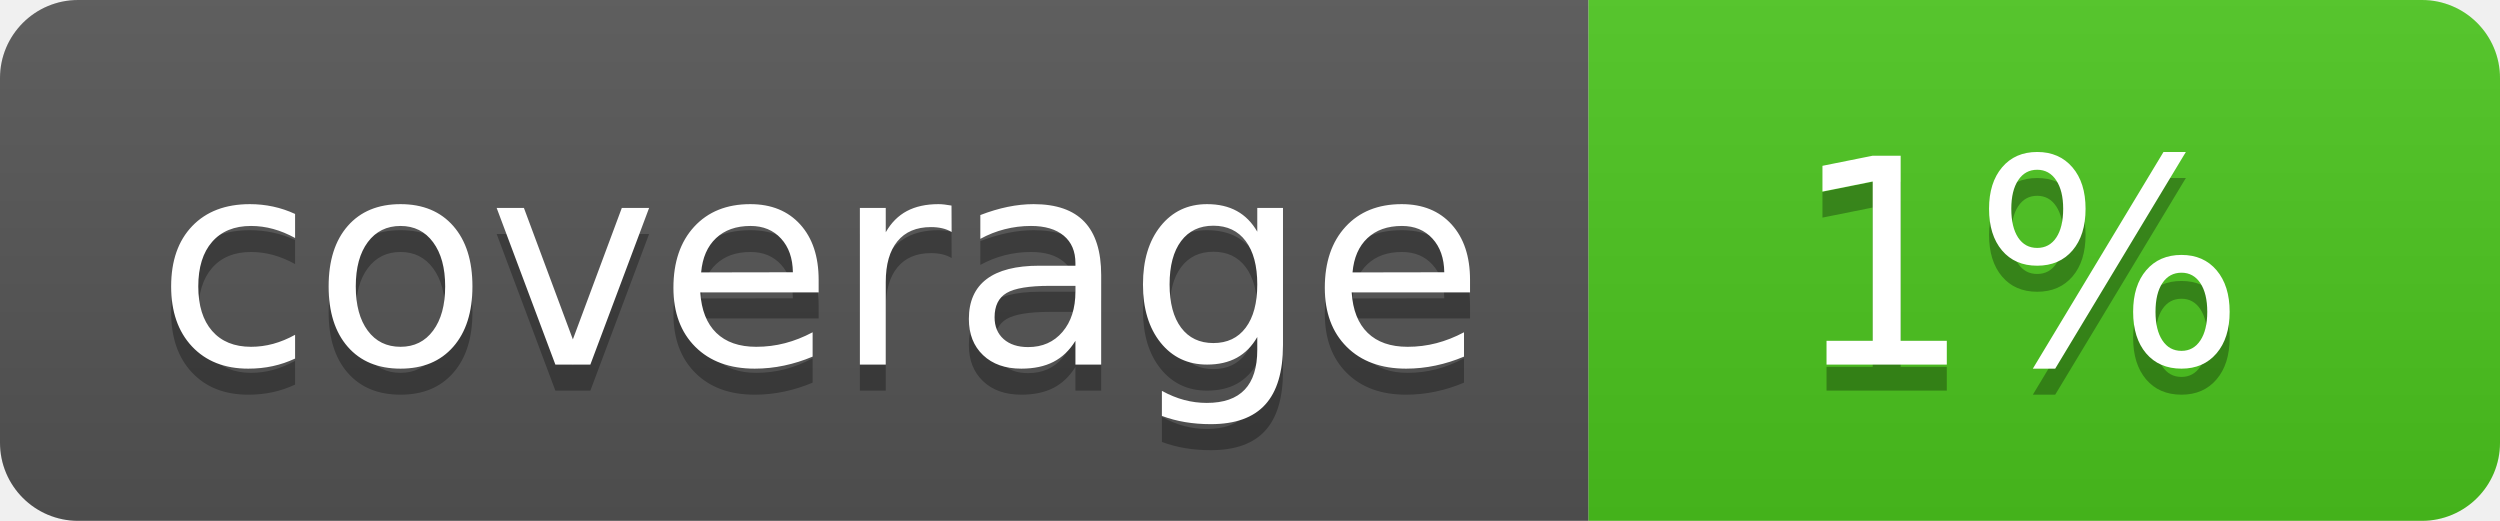
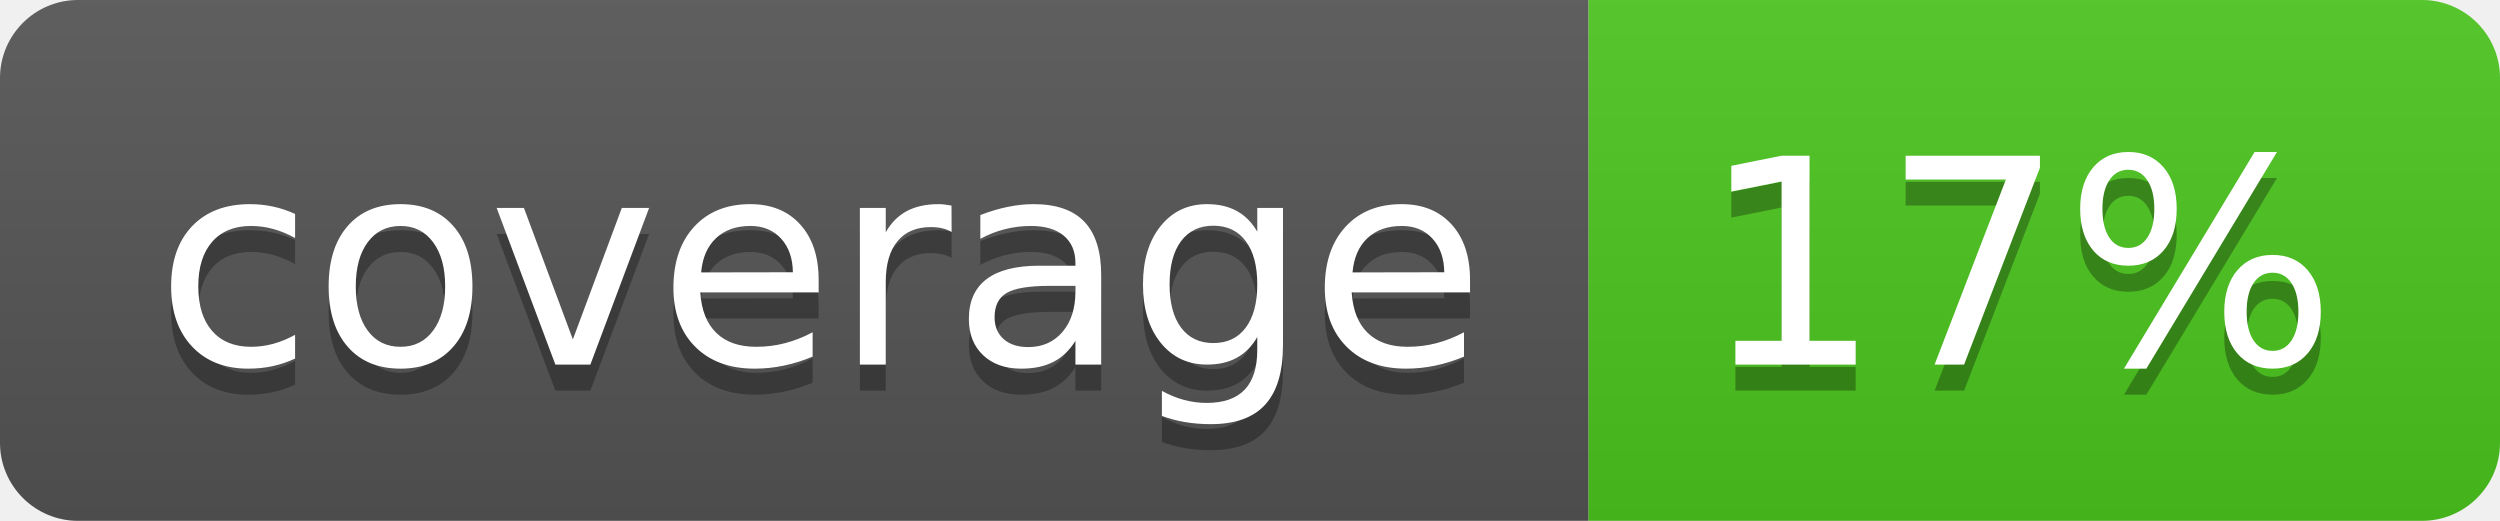
<svg xmlns="http://www.w3.org/2000/svg" width="96" height="20">
  <linearGradient id="b" x2="0" y2="100%">
    <stop offset="0" stop-color="#bbb" stop-opacity=".1" />
    <stop offset="1" stop-opacity=".1" />
  </linearGradient>
  <clipPath id="a">
    <rect width="96" height="20" rx="3" fill="#fff" />
  </clipPath>
  <g clip-path="url(#a)">
    <path fill="#555" d="M0 0h61v20H0z" />
    <path fill="#4CC61E" d="M61 0h35v20H61z" />
    <path fill="url(#b)" d="M0 0h96v20H0z" />
  </g>
  <g fill="#fff" text-anchor="middle" font-family="DejaVu Sans,Verdana,Geneva,sans-serif" font-size="110">
    <text x="315" y="150" fill="#010101" fill-opacity=".3" transform="scale(.1)" textLength="510">coverage</text>
    <text x="315" y="140" transform="scale(.1)" textLength="510">coverage</text>
-     <text x="775" y="150" fill="#010101" fill-opacity=".3" transform="scale(.1)" textLength="250">1%</text>
-     <text x="775" y="140" transform="scale(.1)" textLength="250">1%</text>
+     <text x="775" y="150" fill="#010101" fill-opacity=".3" transform="scale(.1)" textLength="250">17%</text>
+     <text x="775" y="140" transform="scale(.1)" textLength="250">17%</text>
  </g>
</svg>
